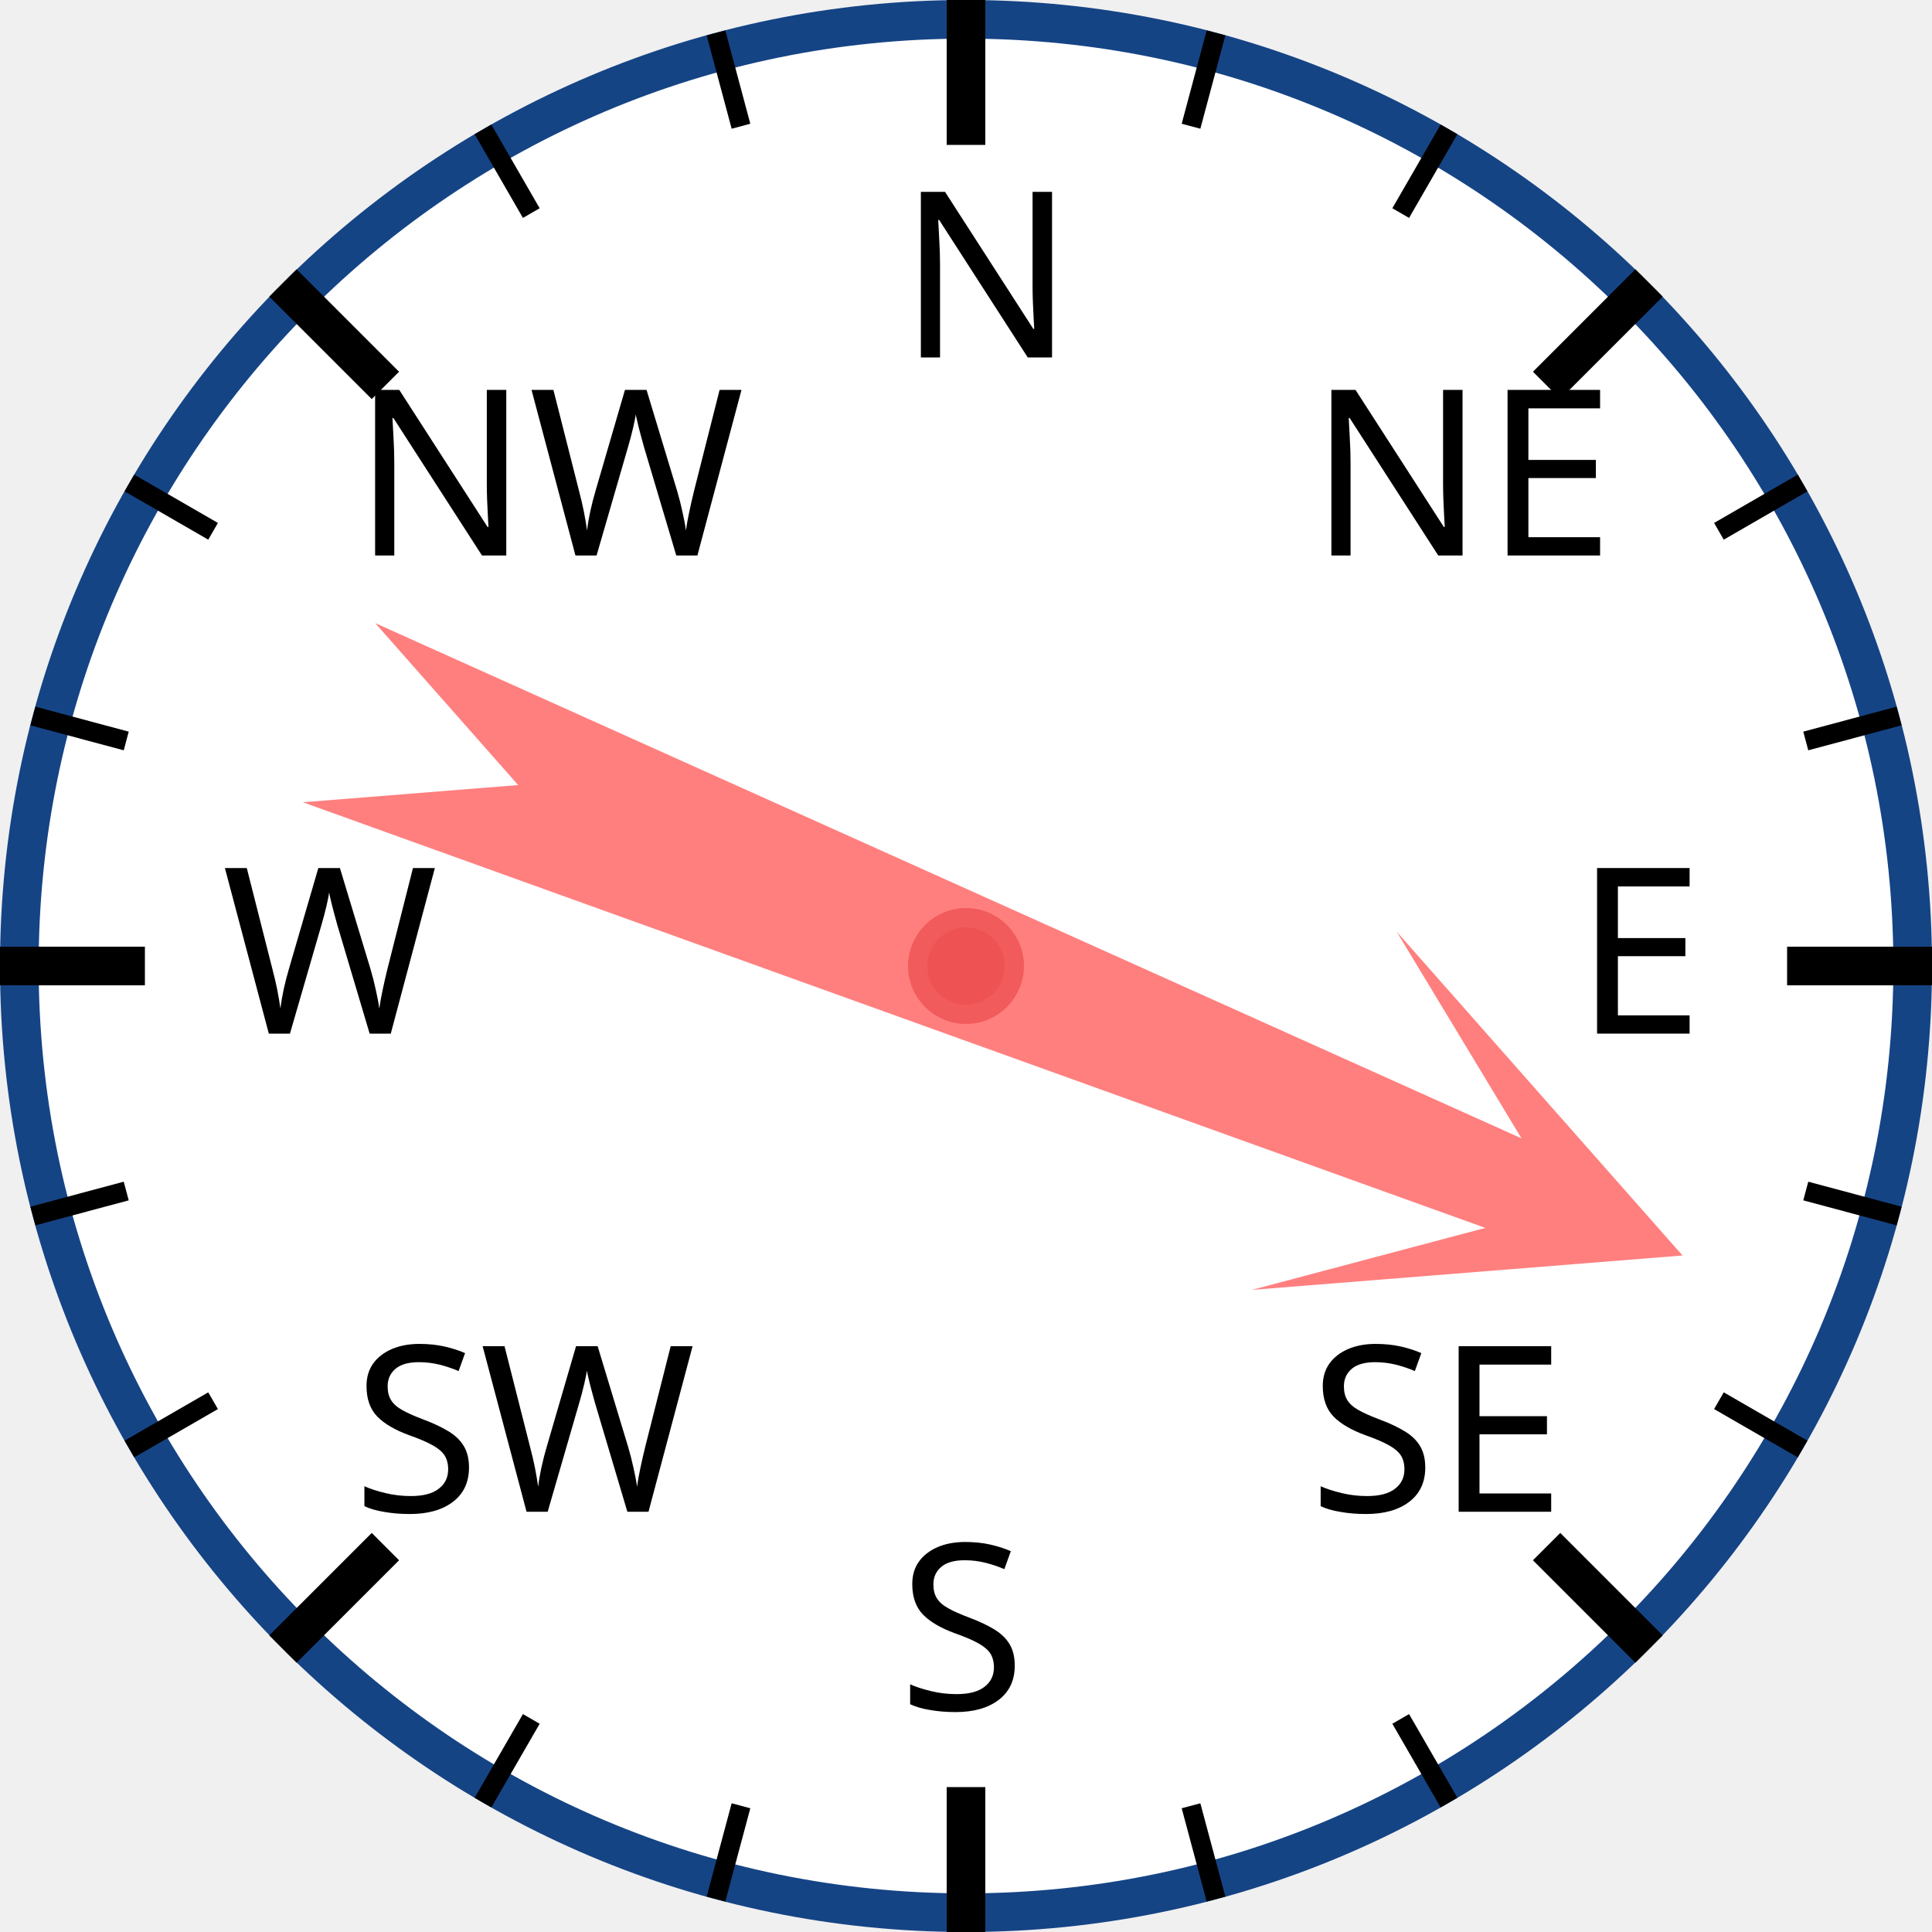
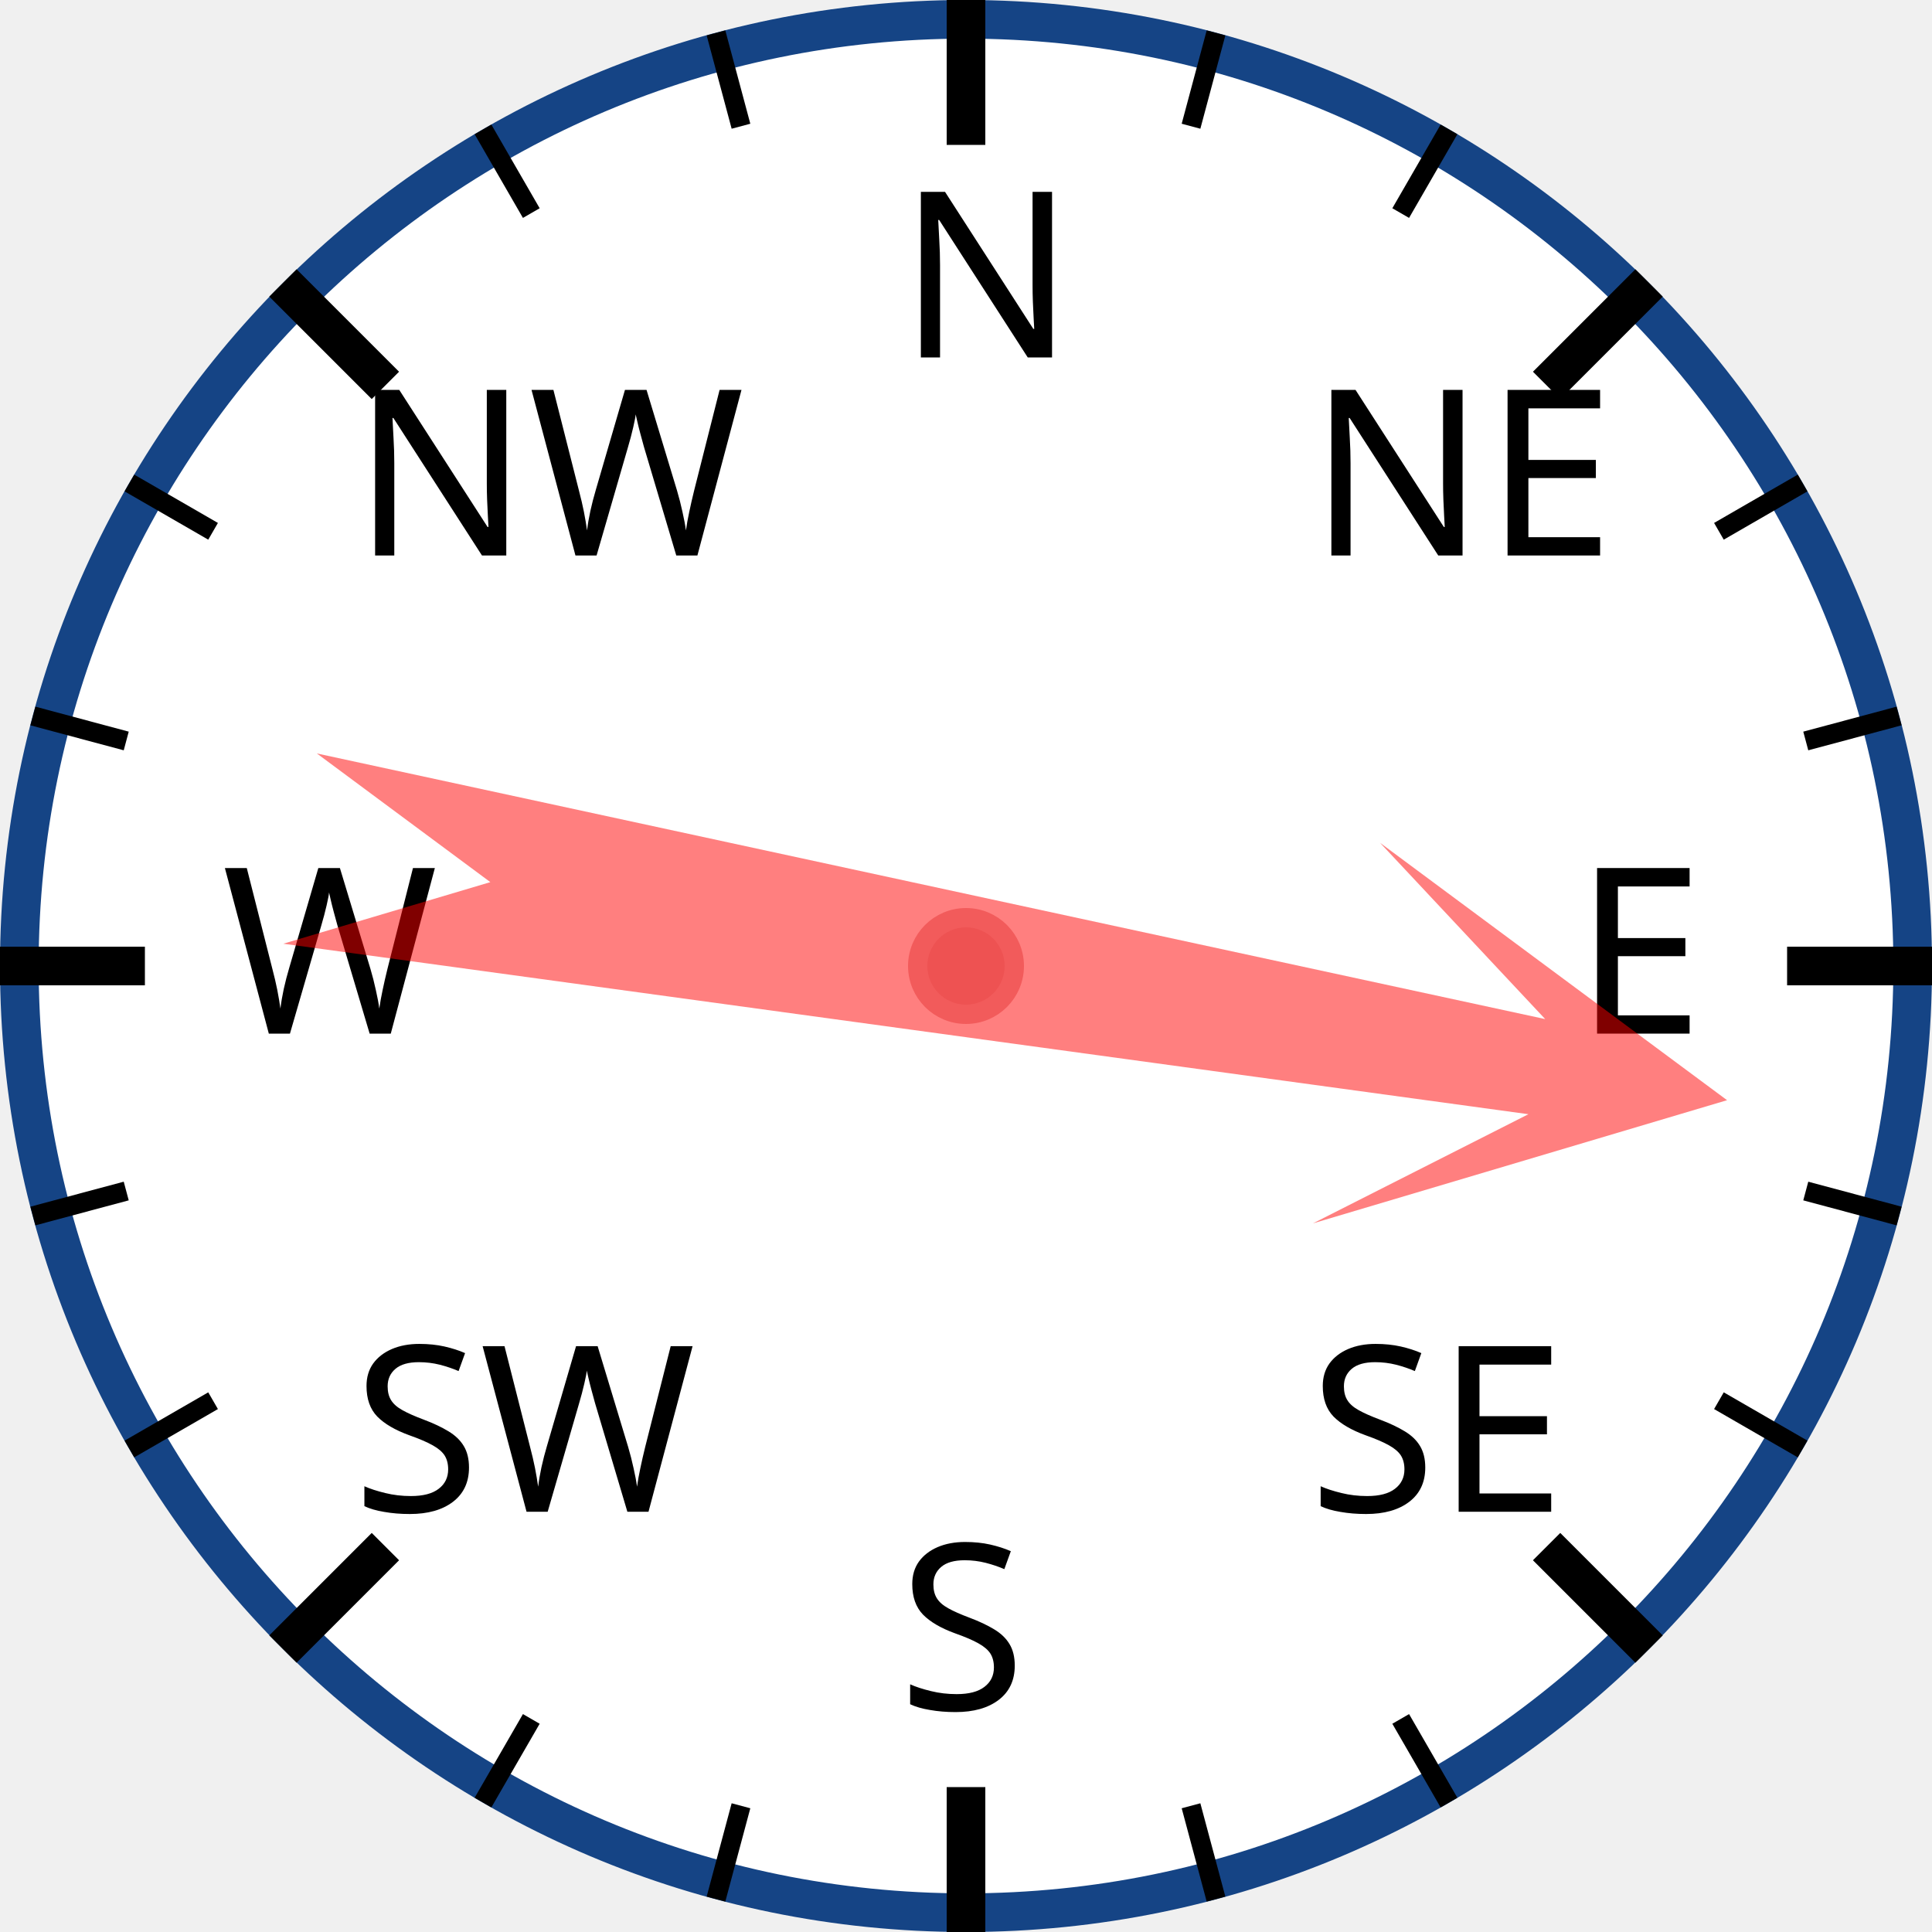
<svg xmlns="http://www.w3.org/2000/svg" width="120px" height="120px" viewBox="0 0 200 200">
  <circle cx="100" cy="100" r="98" style="fill: white; stroke: #154485; stroke-width: 4;" />
  <text x="93.0" y="37.0" style="font-family: sans-serif; font-size: 18pt;">N</text>
  <line x1="100.0" y1="0.0" x2="100.0" y2="15.0" style="stroke: black; stroke-width: 4;" />
  <line x1="74.118" y1="3.407" x2="76.706" y2="13.067" style="stroke: black; stroke-width: 2;" />
  <line x1="50" y1="13.397" x2="55" y2="22.058" style="stroke: black; stroke-width: 2;" />
  <text x="36.503" y="57.503" style="font-family: sans-serif; font-size: 18pt;">NW</text>
  <line x1="29.289" y1="29.289" x2="39.896" y2="39.896" style="stroke: black; stroke-width: 4;" />
  <line x1="13.397" y1="50" x2="22.058" y2="55" style="stroke: black; stroke-width: 2;" />
  <line x1="3.407" y1="74.118" x2="13.067" y2="76.706" style="stroke: black; stroke-width: 2;" />
  <text x="23.0" y="107.0" style="font-family: sans-serif; font-size: 18pt;">W</text>
  <line x1="0.0" y1="100.0" x2="15.0" y2="100.0" style="stroke: black; stroke-width: 4;" />
  <line x1="3.407" y1="125.882" x2="13.067" y2="123.294" style="stroke: black; stroke-width: 2;" />
  <line x1="13.397" y1="150" x2="22.058" y2="145" style="stroke: black; stroke-width: 2;" />
  <text x="36.503" y="156.497" style="font-family: sans-serif; font-size: 18pt;">SW</text>
  <line x1="29.289" y1="170.711" x2="39.896" y2="160.104" style="stroke: black; stroke-width: 4;" />
  <line x1="50" y1="186.603" x2="55" y2="177.942" style="stroke: black; stroke-width: 2;" />
  <line x1="74.118" y1="196.593" x2="76.706" y2="186.933" style="stroke: black; stroke-width: 2;" />
  <text x="93" y="177.0" style="font-family: sans-serif; font-size: 18pt;">S</text>
  <line x1="100" y1="200.0" x2="100" y2="185.0" style="stroke: black; stroke-width: 4;" />
  <line x1="125.882" y1="196.593" x2="123.294" y2="186.933" style="stroke: black; stroke-width: 2;" />
  <line x1="150.0" y1="186.603" x2="145.0" y2="177.942" style="stroke: black; stroke-width: 2;" />
  <text x="135.497" y="156.497" style="font-family: sans-serif; font-size: 18pt;">SE</text>
  <line x1="170.711" y1="170.711" x2="160.104" y2="160.104" style="stroke: black; stroke-width: 4;" />
  <line x1="186.603" y1="150" x2="177.942" y2="145" style="stroke: black; stroke-width: 2;" />
  <line x1="196.593" y1="125.882" x2="186.933" y2="123.294" style="stroke: black; stroke-width: 2;" />
  <text x="163.0" y="107" style="font-family: sans-serif; font-size: 18pt;">E</text>
  <line x1="200.0" y1="100" x2="185.0" y2="100" style="stroke: black; stroke-width: 4;" />
  <line x1="196.593" y1="74.118" x2="186.933" y2="76.706" style="stroke: black; stroke-width: 2;" />
  <line x1="186.603" y1="50" x2="177.942" y2="55" style="stroke: black; stroke-width: 2;" />
  <text x="135.497" y="57.503" style="font-family: sans-serif; font-size: 18pt;">NE</text>
  <line x1="170.711" y1="29.289" x2="160.104" y2="39.896" style="stroke: black; stroke-width: 4;" />
  <line x1="150" y1="13.397" x2="145" y2="22.058" style="stroke: black; stroke-width: 2;" />
  <line x1="125.882" y1="3.407" x2="123.294" y2="13.067" style="stroke: black; stroke-width: 2;" />
-   <polygon points="100 20 120 60 105 40 110 170 100 150 90 170 95 40 80 60" style="fill: red; fill-opacity: 0.5;" transform="rotate(112,100,100)" />
+   <polygon points="100 20 120 60 105 40 110 170 100 150 90 170 95 40 80 60" style="fill: red; fill-opacity: 0.5;" transform="rotate(100,100,100)" />
  <circle cx="100" cy="100" r="5" style="fill: #EE5252; stroke: #F25B5B; stroke-width: 2;" />
</svg>
